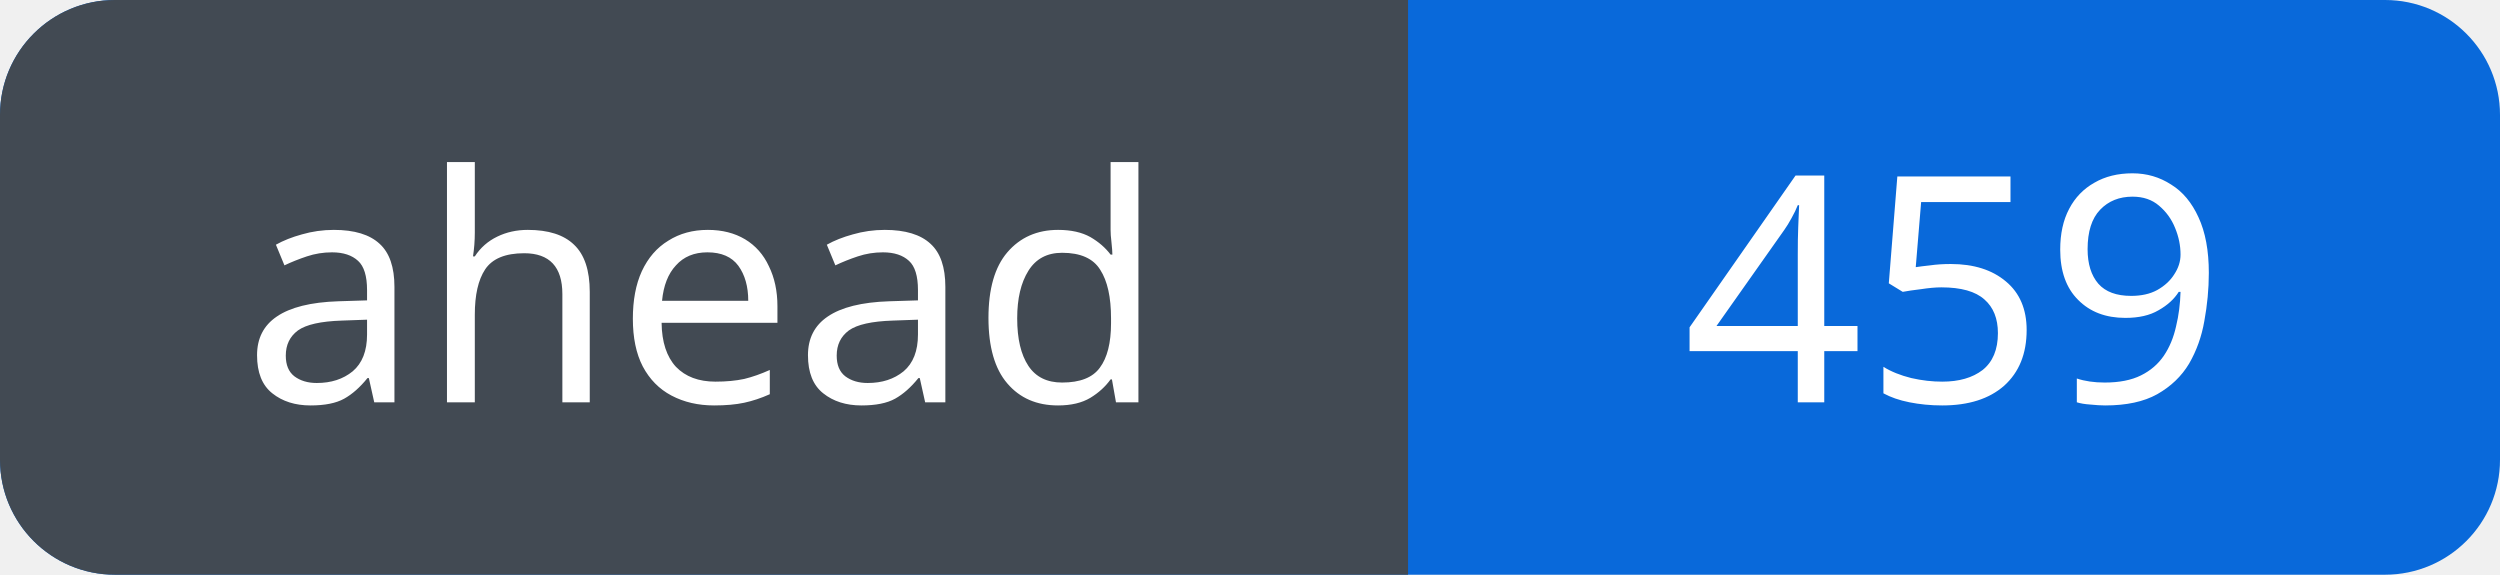
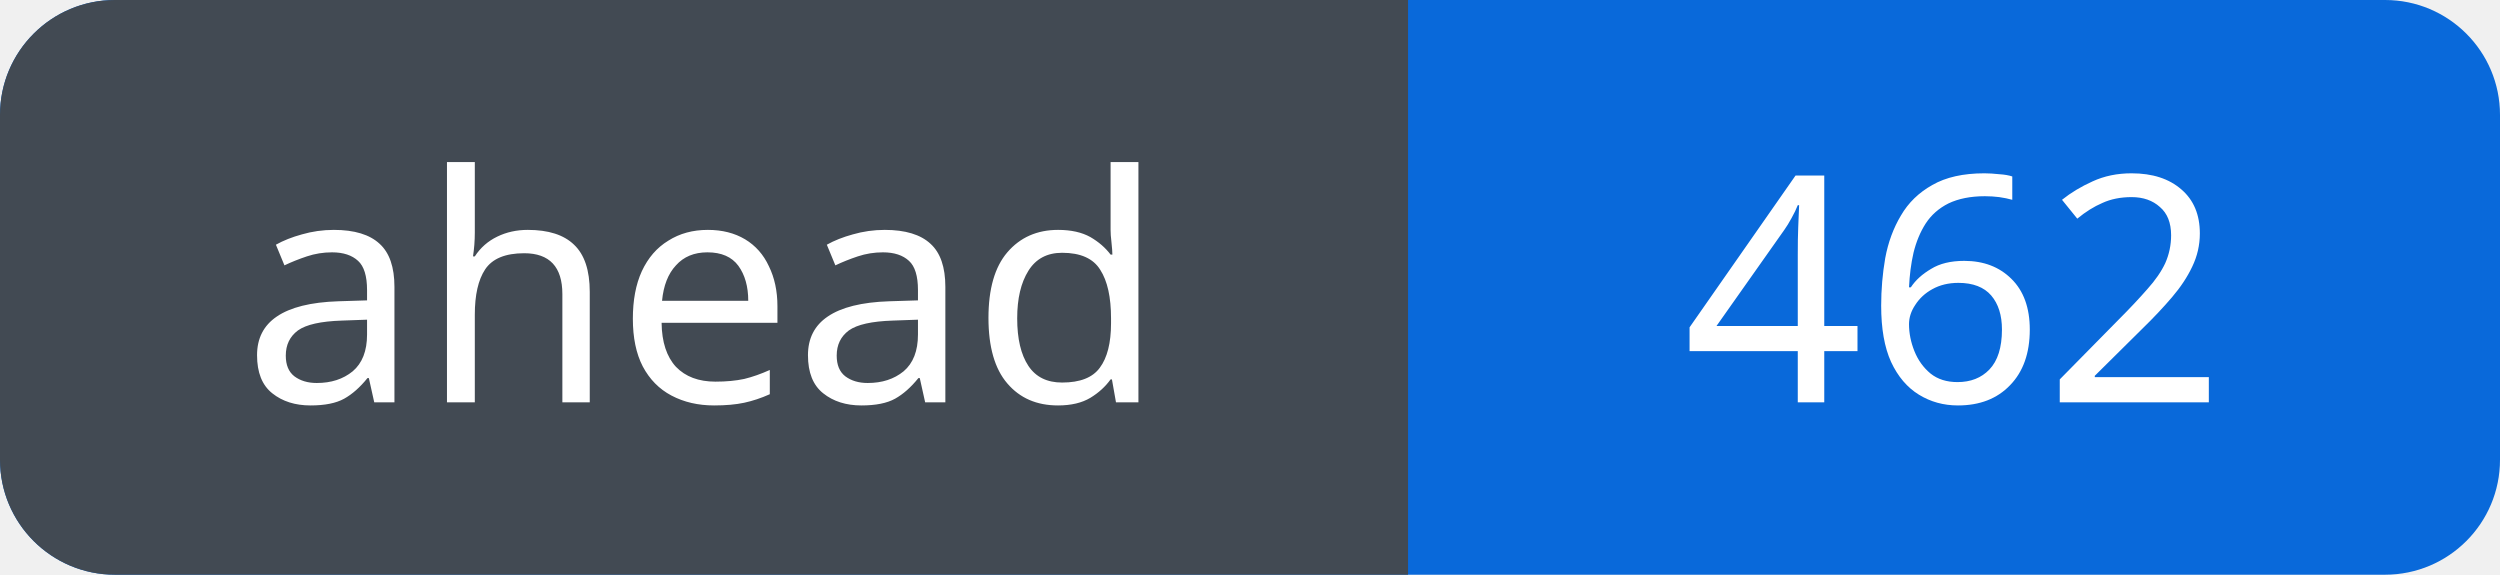
<svg xmlns="http://www.w3.org/2000/svg" width="87" height="20" viewBox="0 0 87 20" role="img" aria-labelledby="title">
  <defs>
    <clipPath id="badge">
      <rect width="87" height="20" rx="4" />
    </clipPath>
  </defs>
  <g clip-path="url(#badge)">
    <rect width="87" height="20" fill="#0969da" />
    <rect width="49" height="20" fill="#424a53" />
  </g>
  <g fill="#fff" font-family="Verdana, sans-serif" font-size="11" text-anchor="middle">
    <text x="24.5" y="14">ahead</text>
-     <text x="68.0" y="14">459</text>
+     <text x="68.0" y="14">462</text>
  </g>
</svg>
